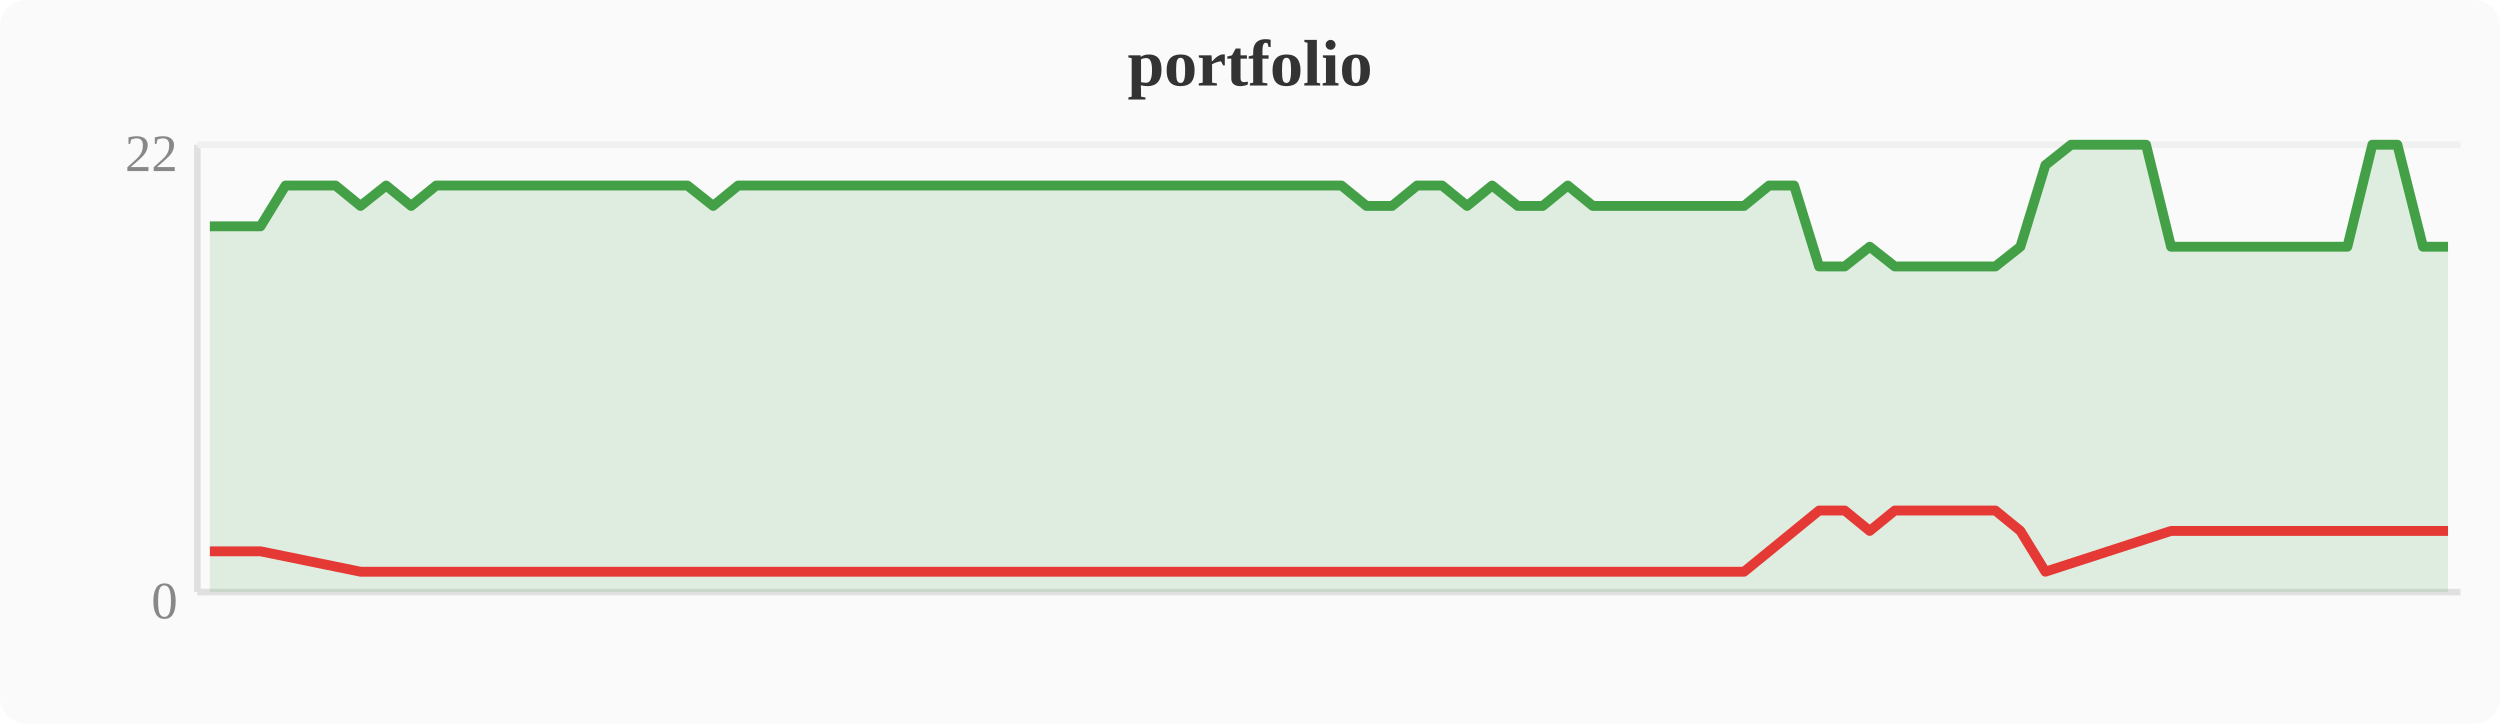
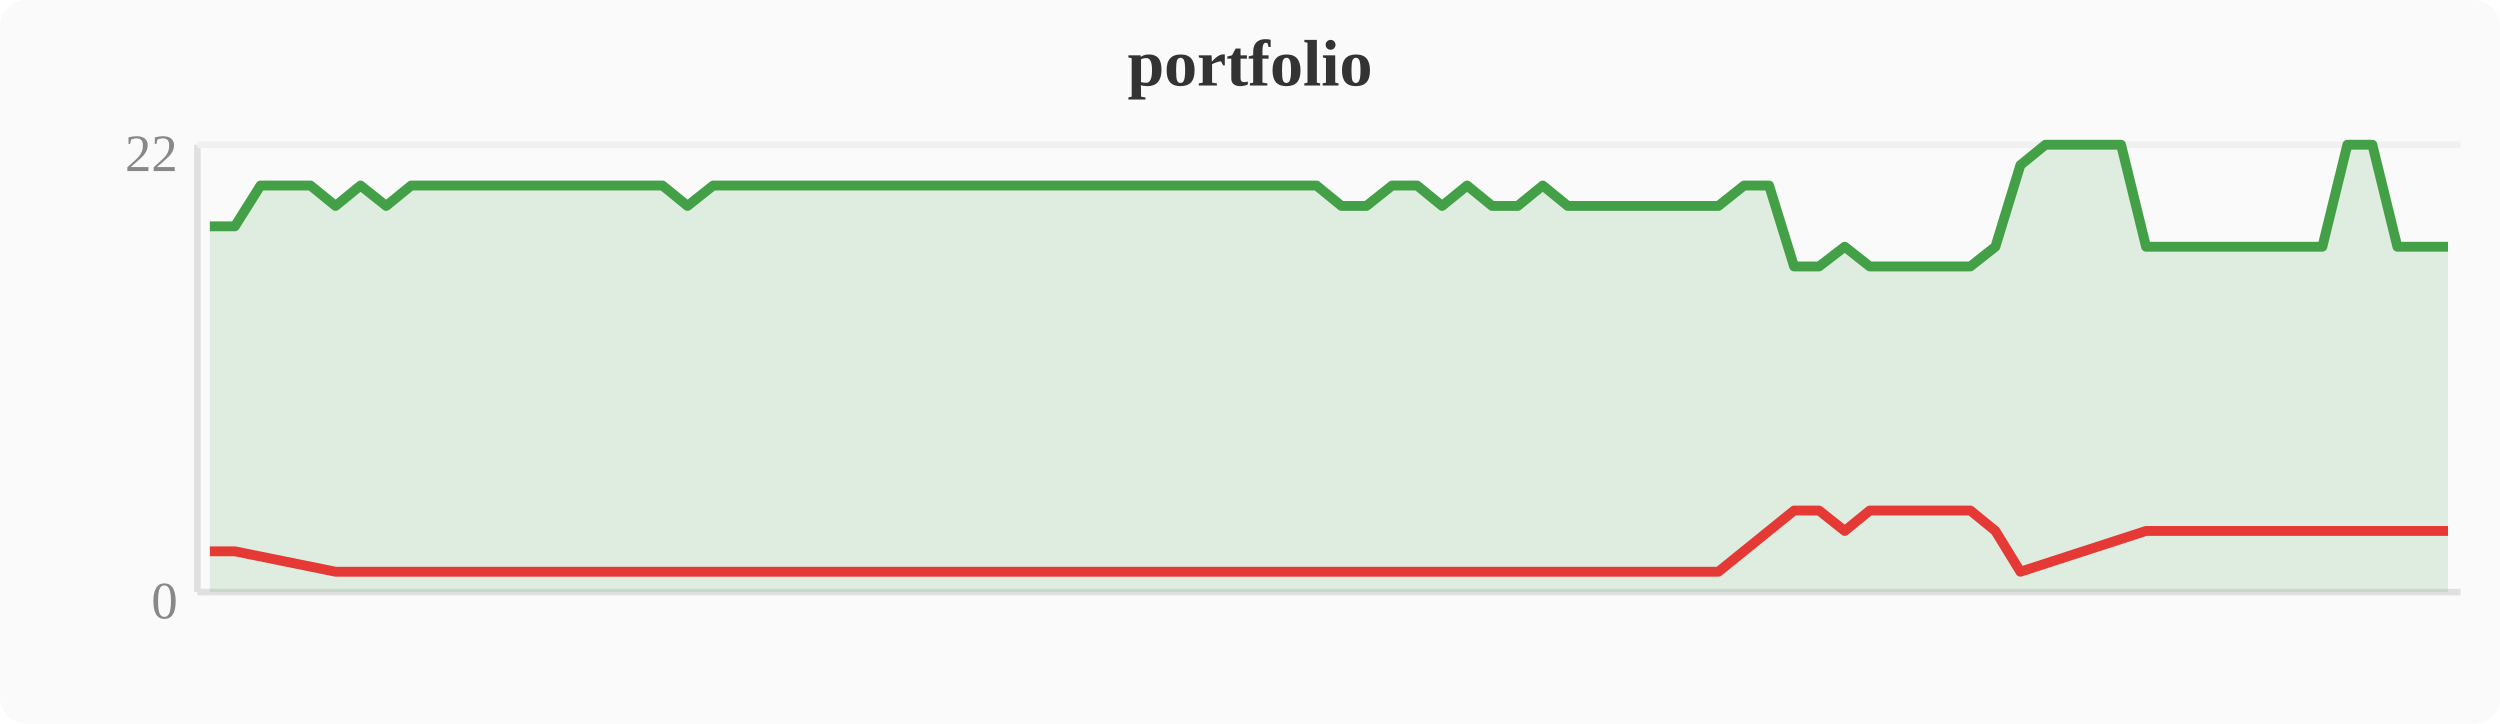
<svg xmlns="http://www.w3.org/2000/svg" width="380" height="110" viewBox="0 0 380 110">
  <rect width="380" height="110" fill="#fafafa" rx="4" />
  <text x="190" y="13" text-anchor="middle" font-size="10" font-weight="bold" fill="#333">portfolio</text>
  <line x1="30" y1="22" x2="30" y2="90" stroke="#e0e0e0" stroke-width="1" />
  <line x1="30" y1="90" x2="374" y2="90" stroke="#e0e0e0" stroke-width="1" />
  <line x1="30" y1="22" x2="374" y2="22" stroke="#f0f0f0" stroke-width="1" />
  <text x="27" y="94" text-anchor="end" font-size="8" fill="#888">0</text>
  <text x="27" y="26" text-anchor="end" font-size="8" fill="#888">22</text>
-   <polygon points="31.9,34.4 35.7,34.4 39.6,34.4 43.4,28.2 47.2,28.2 51.0,28.2 54.8,31.3 58.7,28.2 62.5,31.3 66.3,28.2 70.1,28.2 74.0,28.2 77.8,28.2 81.6,28.2 85.4,28.2 89.2,28.2 93.1,28.2 96.9,28.2 100.7,28.2 104.5,28.2 108.4,31.3 112.2,28.2 116.0,28.2 119.8,28.2 123.6,28.2 127.5,28.2 131.3,28.2 135.1,28.2 138.9,28.2 142.8,28.2 146.6,28.2 150.4,28.2 154.2,28.2 158.0,28.2 161.9,28.2 165.7,28.2 169.5,28.2 173.3,28.2 177.2,28.2 181.0,28.2 184.8,28.2 188.6,28.2 192.4,28.2 196.3,28.2 200.1,28.2 203.9,28.2 207.7,31.3 211.6,31.3 215.4,28.2 219.2,28.2 223.0,31.3 226.8,28.2 230.7,31.3 234.5,31.3 238.3,28.2 242.1,31.3 246.0,31.3 249.8,31.3 253.6,31.3 257.4,31.3 261.2,31.3 265.1,31.3 268.9,28.2 272.7,28.2 276.5,40.5 280.4,40.5 284.2,37.5 288.0,40.5 291.8,40.5 295.6,40.5 299.5,40.5 303.3,40.5 307.1,37.5 310.9,25.1 314.8,22.0 318.6,22.0 322.4,22.0 326.2,22.0 330.0,37.5 333.9,37.5 337.7,37.5 341.5,37.5 345.3,37.5 349.2,37.5 353.0,37.5 356.8,37.5 360.6,22.0 364.4,22.0 368.3,37.5 372.1,37.5 372.1,90 31.9,90" fill="#43a047" opacity="0.15" />
-   <polyline points="31.9,34.4 35.7,34.4 39.6,34.4 43.4,28.2 47.2,28.2 51.0,28.2 54.8,31.3 58.7,28.2 62.5,31.3 66.3,28.2 70.1,28.2 74.0,28.2 77.8,28.2 81.6,28.2 85.4,28.2 89.2,28.2 93.1,28.2 96.9,28.2 100.7,28.2 104.5,28.2 108.4,31.3 112.2,28.2 116.0,28.2 119.8,28.2 123.6,28.2 127.5,28.2 131.3,28.2 135.1,28.2 138.9,28.2 142.8,28.2 146.6,28.2 150.4,28.2 154.2,28.2 158.0,28.2 161.9,28.2 165.7,28.2 169.5,28.2 173.3,28.2 177.2,28.2 181.0,28.2 184.8,28.2 188.6,28.2 192.4,28.2 196.3,28.2 200.1,28.2 203.9,28.2 207.7,31.3 211.6,31.3 215.4,28.2 219.2,28.2 223.0,31.3 226.8,28.2 230.7,31.3 234.5,31.3 238.3,28.2 242.1,31.3 246.0,31.3 249.8,31.3 253.6,31.3 257.4,31.3 261.2,31.3 265.1,31.3 268.9,28.2 272.7,28.2 276.5,40.5 280.4,40.5 284.2,37.5 288.0,40.5 291.8,40.5 295.6,40.5 299.5,40.5 303.3,40.5 307.1,37.5 310.9,25.1 314.8,22.0 318.6,22.0 322.4,22.0 326.2,22.0 330.0,37.5 333.9,37.5 337.7,37.5 341.5,37.5 345.3,37.5 349.2,37.5 353.0,37.5 356.8,37.5 360.6,22.0 364.4,22.0 368.3,37.5 372.1,37.5" fill="none" stroke="#43a047" stroke-width="1.5" stroke-linejoin="round" />
-   <polyline points="31.9,83.8 35.7,83.8 39.6,83.8 54.8,86.9 62.5,86.9 108.4,86.9 207.7,86.9 211.6,86.9 223.0,86.9 230.7,86.9 234.5,86.9 242.1,86.9 246.0,86.9 249.8,86.9 253.6,86.9 257.4,86.9 261.2,86.9 265.1,86.9 276.5,77.6 280.4,77.6 284.2,80.7 288.0,77.6 291.8,77.6 295.6,77.6 299.5,77.6 303.3,77.6 307.1,80.7 310.9,86.9 330.0,80.7 333.9,80.7 337.7,80.7 341.5,80.7 345.3,80.7 349.2,80.7 353.0,80.7 356.8,80.7 368.3,80.7 372.1,80.7" fill="none" stroke="#e53935" stroke-width="1.5" stroke-linejoin="round" />
+   <polygon points="31.9,34.4 35.7,34.4 39.6,28.2 43.4,28.2 47.2,28.2 51.0,31.3 54.8,28.2 58.7,31.3 62.5,28.2 66.3,28.2 70.1,28.2 74.0,28.2 77.8,28.2 81.6,28.2 85.4,28.2 89.2,28.2 93.1,28.2 96.9,28.2 100.7,28.2 104.5,31.3 108.4,28.2 112.2,28.2 116.0,28.2 119.8,28.2 123.6,28.2 127.5,28.2 131.3,28.2 135.1,28.2 138.9,28.2 142.8,28.2 146.6,28.2 150.4,28.2 154.2,28.2 158.0,28.2 161.9,28.2 165.7,28.2 169.5,28.2 173.3,28.2 177.2,28.2 181.0,28.2 184.8,28.2 188.6,28.2 192.4,28.2 196.3,28.2 200.1,28.2 203.9,31.3 207.7,31.3 211.6,28.2 215.4,28.2 219.2,31.3 223.0,28.2 226.8,31.3 230.7,31.3 234.5,28.2 238.3,31.3 242.1,31.3 246.0,31.3 249.8,31.3 253.6,31.3 257.4,31.3 261.2,31.3 265.1,28.2 268.9,28.2 272.7,40.5 276.5,40.5 280.4,37.5 284.2,40.5 288.0,40.5 291.8,40.5 295.6,40.5 299.5,40.5 303.3,37.5 307.1,25.1 310.9,22.0 314.8,22.0 318.6,22.0 322.4,22.0 326.2,37.5 330.0,37.5 333.9,37.5 337.7,37.5 341.5,37.5 345.3,37.5 349.2,37.5 353.0,37.5 356.8,22.0 360.6,22.0 364.4,37.5 368.3,37.5 372.1,37.5 372.1,90 31.9,90" fill="#43a047" opacity="0.15" />
+   <polyline points="31.9,34.4 35.7,34.4 39.6,28.2 43.4,28.2 47.2,28.2 51.0,31.3 54.8,28.2 58.7,31.3 62.5,28.2 66.3,28.2 70.1,28.2 74.0,28.2 77.8,28.2 81.6,28.2 85.4,28.2 89.2,28.2 93.1,28.2 96.9,28.2 100.7,28.2 104.5,31.3 108.4,28.2 112.2,28.2 116.0,28.2 119.8,28.2 123.6,28.2 127.5,28.2 131.3,28.2 135.1,28.2 138.9,28.2 142.8,28.2 146.6,28.2 150.4,28.2 154.2,28.2 158.0,28.2 161.9,28.2 165.7,28.2 169.5,28.2 173.3,28.2 177.2,28.2 181.0,28.2 184.8,28.2 188.6,28.2 192.4,28.2 196.3,28.2 200.1,28.2 203.9,31.3 207.7,31.3 211.6,28.2 215.4,28.2 219.2,31.3 223.0,28.2 226.8,31.3 230.7,31.3 234.5,28.2 238.3,31.3 242.1,31.3 246.0,31.3 249.8,31.3 253.6,31.3 257.4,31.3 261.2,31.3 265.1,28.2 268.9,28.2 272.7,40.5 276.5,40.5 280.4,37.5 284.2,40.5 288.0,40.5 291.8,40.5 295.6,40.5 299.5,40.5 303.3,37.5 307.1,25.1 310.9,22.0 314.8,22.0 318.6,22.0 322.4,22.0 326.2,37.5 330.0,37.5 333.9,37.5 337.7,37.5 341.5,37.5 345.3,37.5 349.2,37.5 353.0,37.5 356.8,22.0 360.6,22.0 364.4,37.5 368.3,37.5 372.1,37.5" fill="none" stroke="#43a047" stroke-width="1.5" stroke-linejoin="round" />
+   <polyline points="31.9,83.8 35.7,83.8 51.0,86.9 58.7,86.9 104.5,86.9 203.9,86.9 207.7,86.9 219.2,86.9 226.8,86.9 230.7,86.9 238.3,86.9 242.1,86.9 246.0,86.9 249.8,86.9 253.6,86.9 257.4,86.9 261.2,86.9 272.7,77.6 276.5,77.6 280.4,80.7 284.2,77.6 288.0,77.6 291.8,77.6 295.6,77.6 299.5,77.6 303.3,80.7 307.1,86.9 326.2,80.7 330.0,80.7 333.9,80.7 337.7,80.7 341.5,80.7 345.3,80.7 349.2,80.7 353.0,80.7 364.4,80.7 368.3,80.7 372.1,80.7" fill="none" stroke="#e53935" stroke-width="1.5" stroke-linejoin="round" />
</svg>
